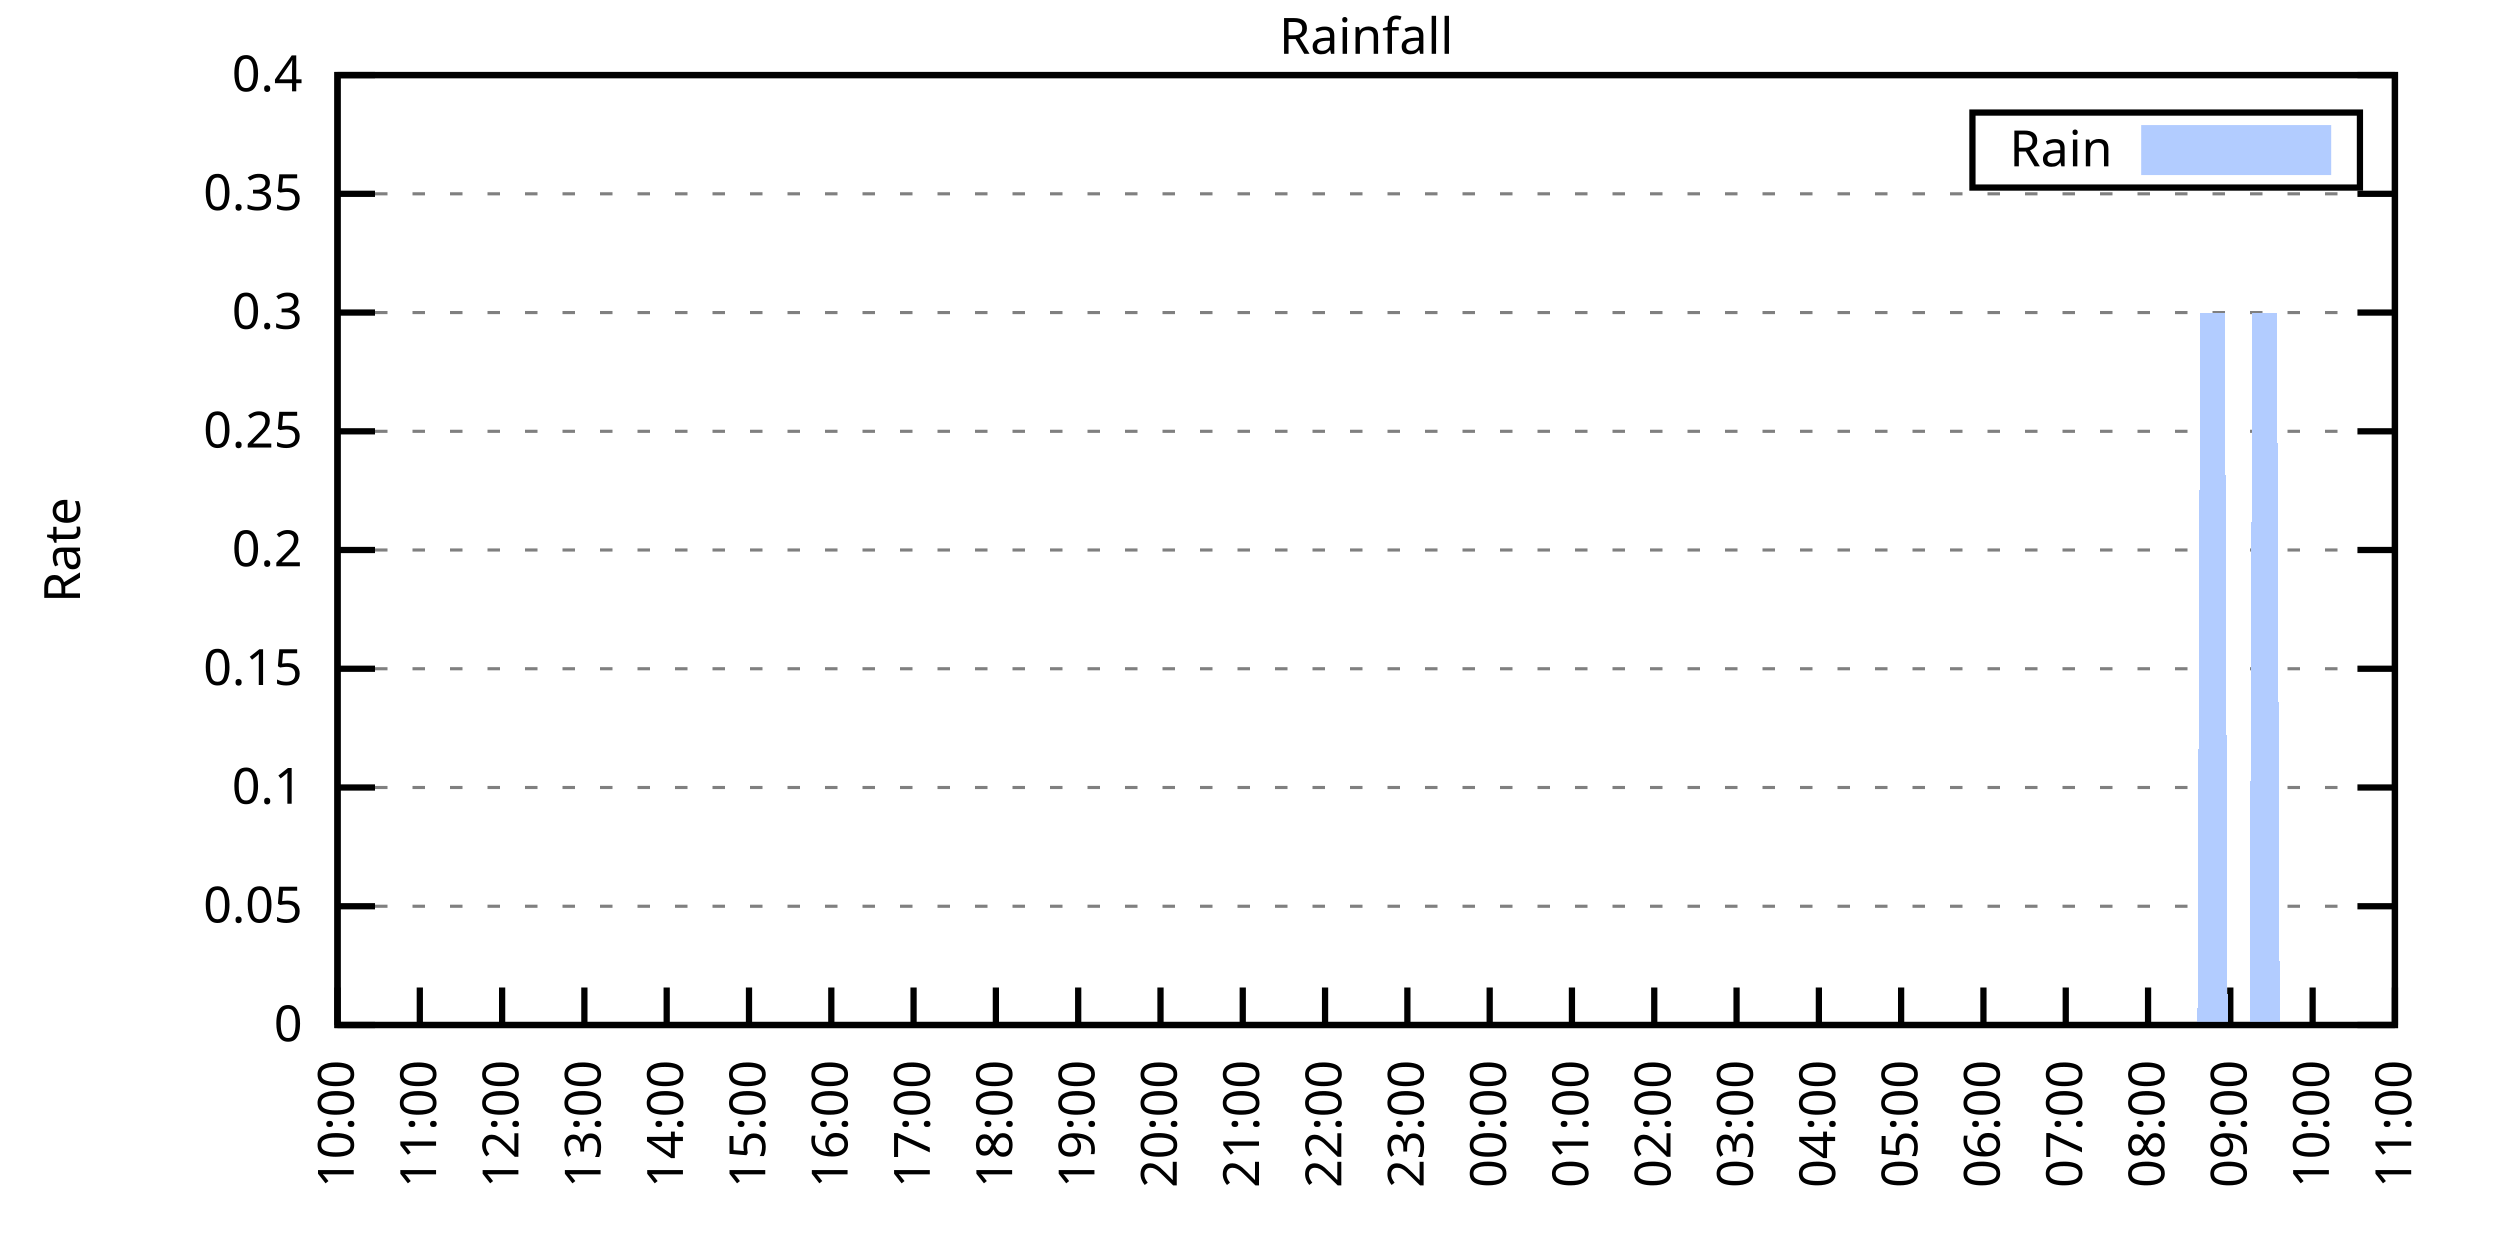
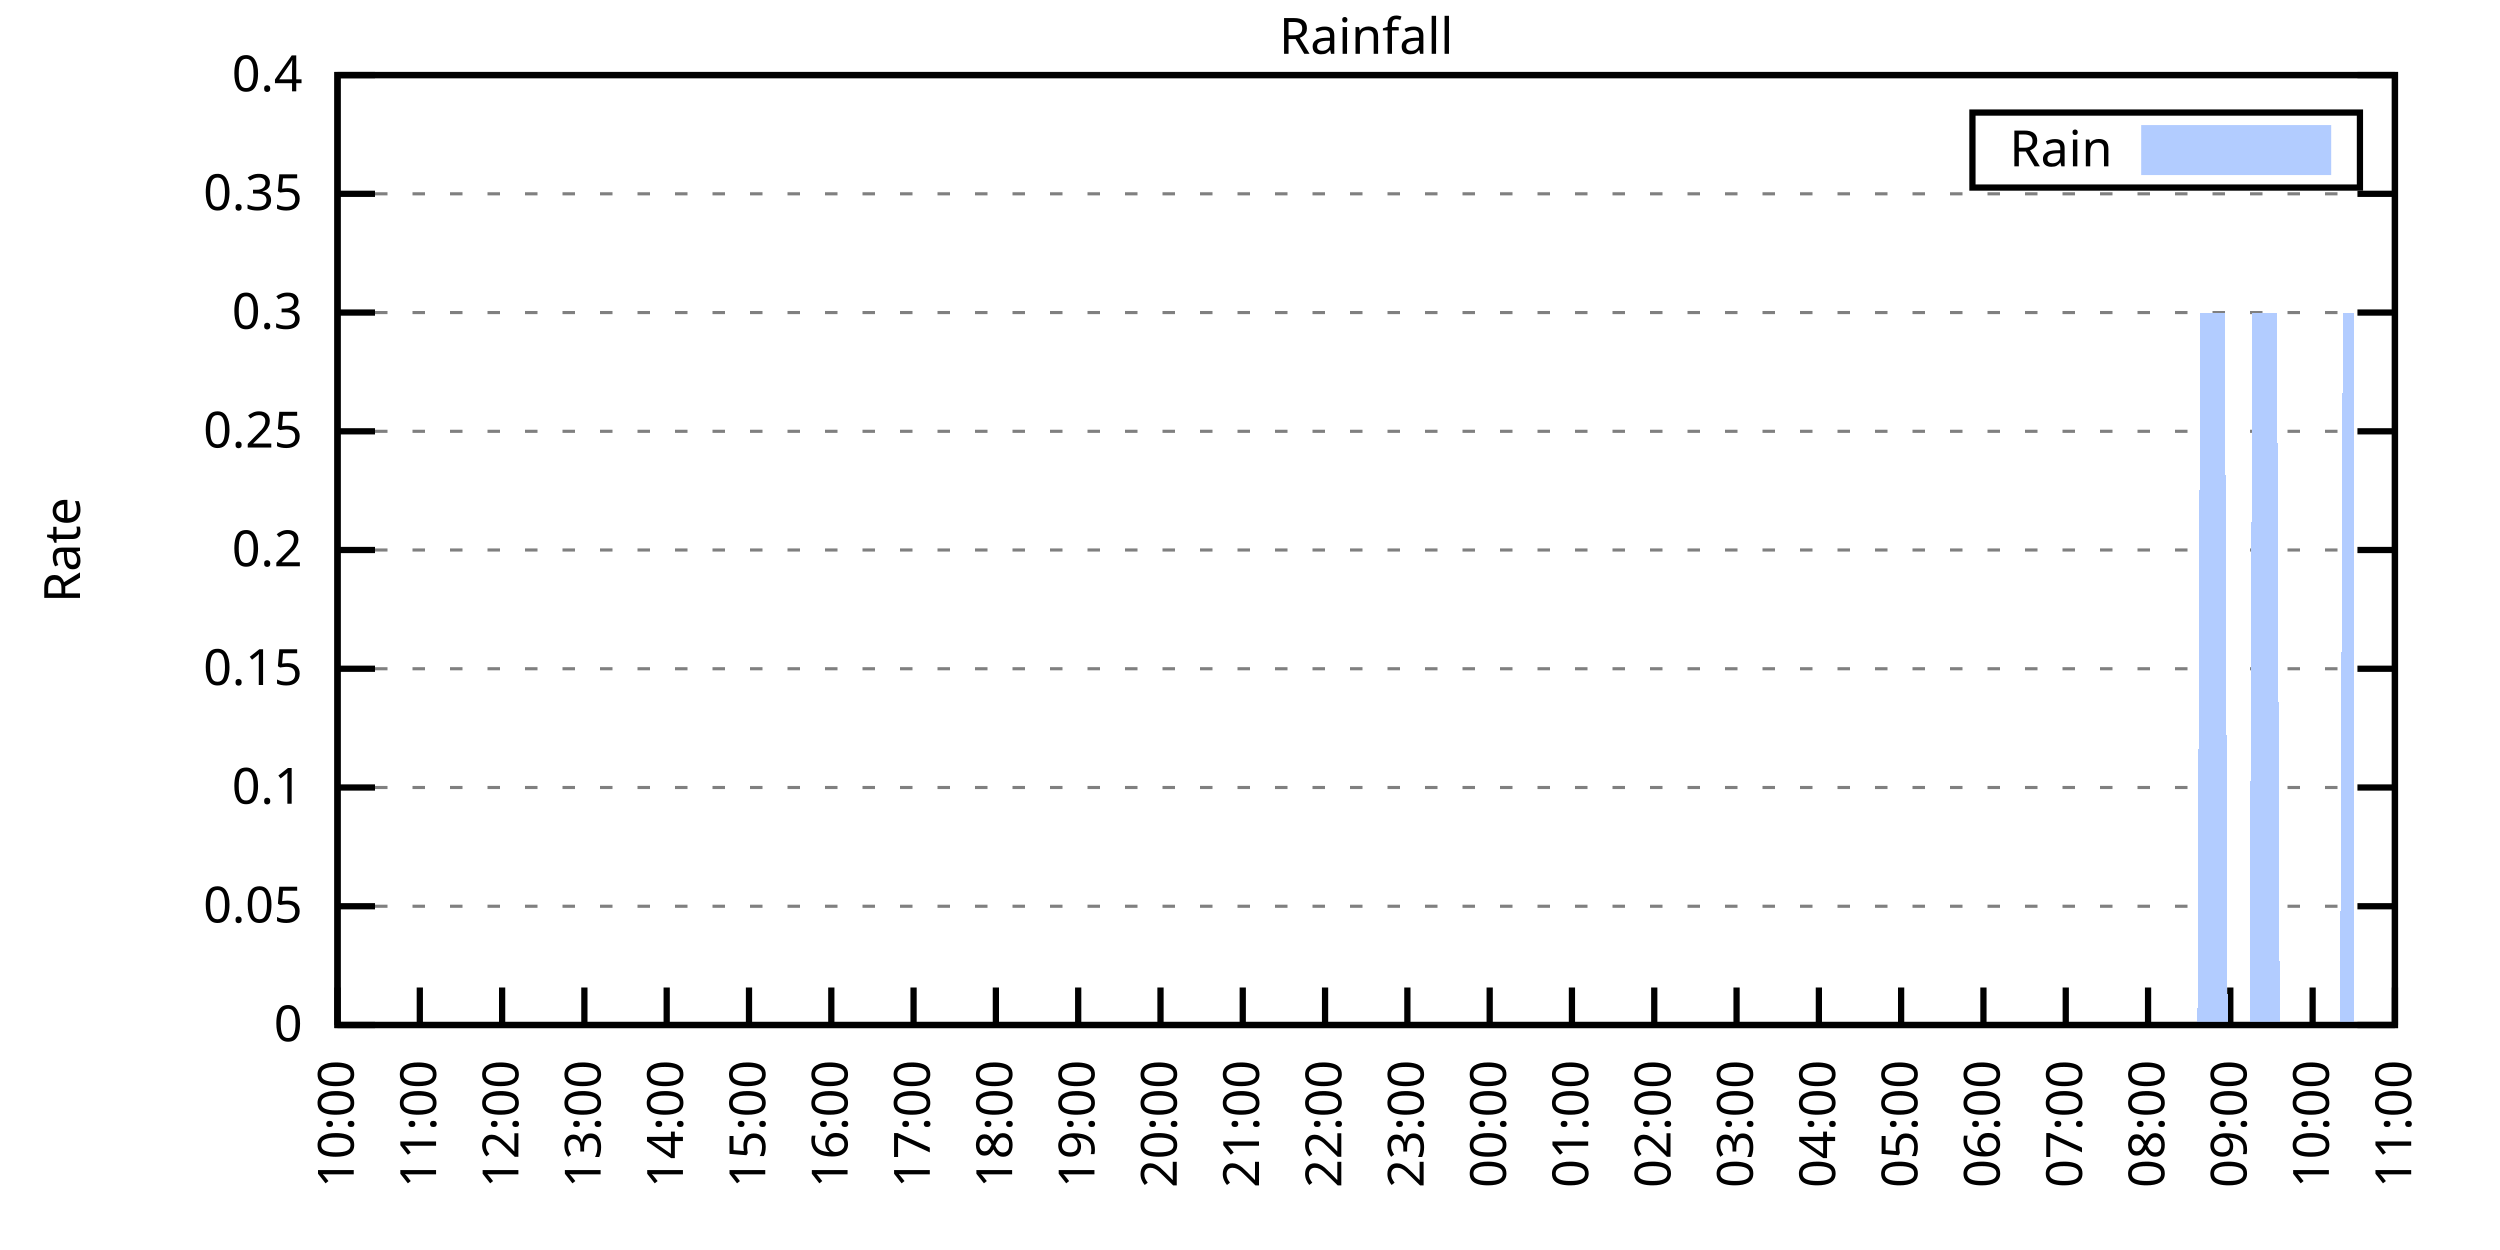
<svg xmlns="http://www.w3.org/2000/svg" xmlns:xlink="http://www.w3.org/1999/xlink" width="400" height="200" viewBox="0 0 400 200">
  <g id="gnuplot_canvas">
    <rect x="0" y="0" width="400" height="200" fill="none" />
    <defs>
      <circle id="gpDot" r="0.5" stroke-width="0.5" stroke="currentColor" />
      <path id="gpPt0" stroke-width="0.333" stroke="currentColor" d="M-1,0 h2 M0,-1 v2" />
      <path id="gpPt1" stroke-width="0.333" stroke="currentColor" d="M-1,-1 L1,1 M1,-1 L-1,1" />
      <path id="gpPt2" stroke-width="0.333" stroke="currentColor" d="M-1,0 L1,0 M0,-1 L0,1 M-1,-1 L1,1 M-1,1 L1,-1" />
      <rect id="gpPt3" stroke-width="0.333" stroke="currentColor" x="-1" y="-1" width="2" height="2" />
      <rect id="gpPt4" stroke-width="0.333" stroke="currentColor" fill="currentColor" x="-1" y="-1" width="2" height="2" />
      <circle id="gpPt5" stroke-width="0.333" stroke="currentColor" cx="0" cy="0" r="1" />
      <use xlink:href="#gpPt5" id="gpPt6" fill="currentColor" stroke="none" />
      <path id="gpPt7" stroke-width="0.333" stroke="currentColor" d="M0,-1.33 L-1.33,0.67 L1.33,0.67 z" />
      <use xlink:href="#gpPt7" id="gpPt8" fill="currentColor" stroke="none" />
      <use xlink:href="#gpPt7" id="gpPt9" stroke="currentColor" transform="rotate(180)" />
      <use xlink:href="#gpPt9" id="gpPt10" fill="currentColor" stroke="none" />
      <use xlink:href="#gpPt3" id="gpPt11" stroke="currentColor" transform="rotate(45)" />
      <use xlink:href="#gpPt11" id="gpPt12" fill="currentColor" stroke="none" />
      <path id="gpPt13" stroke-width="0.333" stroke="currentColor" d="M0,1.330 L1.265,0.411 L0.782,-1.067 L-0.782,-1.076 L-1.265,0.411 z" />
      <use xlink:href="#gpPt13" id="gpPt14" fill="currentColor" stroke="none" />
      <filter id="textbox" filterUnits="objectBoundingBox" x="0" y="0" height="1" width="1">
        <feFlood flood-color="white" flood-opacity="1" result="bgnd" />
        <feComposite in="SourceGraphic" in2="bgnd" operator="atop" />
      </filter>
      <filter id="greybox" filterUnits="objectBoundingBox" x="0" y="0" height="1" width="1">
        <feFlood flood-color="lightgrey" flood-opacity="1" result="grey" />
        <feComposite in="SourceGraphic" in2="grey" operator="atop" />
      </filter>
    </defs>
    <g fill="none" color="white" stroke="currentColor" stroke-width="1.00" stroke-linecap="butt" stroke-linejoin="miter">
</g>
    <g fill="none" color="black" stroke="currentColor" stroke-width="1.00" stroke-linecap="butt" stroke-linejoin="miter">
      <g stroke="none" shape-rendering="crispEdges">
        <polygon fill="rgb(255, 255, 255)" points="54.00,164.00 383.18,164.00 383.18,12.02 54.00,12.02 " />
      </g>
    </g>
    <g fill="none" color="black" stroke="currentColor" stroke-width="1.00" stroke-linecap="butt" stroke-linejoin="miter">
</g>
    <g fill="none" color="black" stroke="black" stroke-width="0.50" stroke-linecap="butt" stroke-linejoin="miter">
</g>
    <g fill="none" color="gray" stroke="currentColor" stroke-width="0.50" stroke-linecap="butt" stroke-linejoin="miter">
      <path stroke="gray" stroke-dasharray="2,4" class="gridline" d="M54.00,164.00 L383.19,164.00  " />
    </g>
    <g fill="none" color="gray" stroke="gray" stroke-width="1.00" stroke-linecap="butt" stroke-linejoin="miter">
</g>
    <g fill="none" color="black" stroke="currentColor" stroke-width="1.00" stroke-linecap="butt" stroke-linejoin="miter">
      <path stroke="black" d="M54.00,164.00 L60.00,164.00 M383.19,164.00 L377.19,164.00  " />
      <g transform="translate(48.40,166.60)" stroke="none" fill="black" font-family="Sans" font-size="8.00" text-anchor="end">
        <text>
          <tspan font-family="Sans"> 0</tspan>
        </text>
      </g>
    </g>
    <g fill="none" color="black" stroke="currentColor" stroke-width="1.00" stroke-linecap="butt" stroke-linejoin="miter">
</g>
    <g fill="none" color="black" stroke="black" stroke-width="0.50" stroke-linecap="butt" stroke-linejoin="miter">
</g>
    <g fill="none" color="gray" stroke="currentColor" stroke-width="0.50" stroke-linecap="butt" stroke-linejoin="miter">
      <path stroke="gray" stroke-dasharray="2,4" class="gridline" d="M54.00,145.00 L383.19,145.00  " />
    </g>
    <g fill="none" color="gray" stroke="gray" stroke-width="1.00" stroke-linecap="butt" stroke-linejoin="miter">
</g>
    <g fill="none" color="black" stroke="currentColor" stroke-width="1.00" stroke-linecap="butt" stroke-linejoin="miter">
      <path stroke="black" d="M54.00,145.00 L60.00,145.00 M383.19,145.00 L377.19,145.00  " />
      <g transform="translate(48.40,147.60)" stroke="none" fill="black" font-family="Sans" font-size="8.00" text-anchor="end">
        <text>
          <tspan font-family="Sans"> 0.05</tspan>
        </text>
      </g>
    </g>
    <g fill="none" color="black" stroke="currentColor" stroke-width="1.00" stroke-linecap="butt" stroke-linejoin="miter">
</g>
    <g fill="none" color="black" stroke="black" stroke-width="0.50" stroke-linecap="butt" stroke-linejoin="miter">
</g>
    <g fill="none" color="gray" stroke="currentColor" stroke-width="0.50" stroke-linecap="butt" stroke-linejoin="miter">
      <path stroke="gray" stroke-dasharray="2,4" class="gridline" d="M54.00,126.00 L383.19,126.00  " />
    </g>
    <g fill="none" color="gray" stroke="gray" stroke-width="1.00" stroke-linecap="butt" stroke-linejoin="miter">
</g>
    <g fill="none" color="black" stroke="currentColor" stroke-width="1.00" stroke-linecap="butt" stroke-linejoin="miter">
      <path stroke="black" d="M54.00,126.00 L60.00,126.00 M383.19,126.00 L377.19,126.00  " />
      <g transform="translate(48.40,128.60)" stroke="none" fill="black" font-family="Sans" font-size="8.00" text-anchor="end">
        <text>
          <tspan font-family="Sans"> 0.1</tspan>
        </text>
      </g>
    </g>
    <g fill="none" color="black" stroke="currentColor" stroke-width="1.00" stroke-linecap="butt" stroke-linejoin="miter">
</g>
    <g fill="none" color="black" stroke="black" stroke-width="0.50" stroke-linecap="butt" stroke-linejoin="miter">
</g>
    <g fill="none" color="gray" stroke="currentColor" stroke-width="0.50" stroke-linecap="butt" stroke-linejoin="miter">
      <path stroke="gray" stroke-dasharray="2,4" class="gridline" d="M54.00,107.00 L383.19,107.00  " />
    </g>
    <g fill="none" color="gray" stroke="gray" stroke-width="1.00" stroke-linecap="butt" stroke-linejoin="miter">
</g>
    <g fill="none" color="black" stroke="currentColor" stroke-width="1.00" stroke-linecap="butt" stroke-linejoin="miter">
      <path stroke="black" d="M54.00,107.00 L60.00,107.00 M383.19,107.00 L377.19,107.00  " />
      <g transform="translate(48.40,109.60)" stroke="none" fill="black" font-family="Sans" font-size="8.00" text-anchor="end">
        <text>
          <tspan font-family="Sans"> 0.15</tspan>
        </text>
      </g>
    </g>
    <g fill="none" color="black" stroke="currentColor" stroke-width="1.00" stroke-linecap="butt" stroke-linejoin="miter">
</g>
    <g fill="none" color="black" stroke="black" stroke-width="0.50" stroke-linecap="butt" stroke-linejoin="miter">
</g>
    <g fill="none" color="gray" stroke="currentColor" stroke-width="0.50" stroke-linecap="butt" stroke-linejoin="miter">
      <path stroke="gray" stroke-dasharray="2,4" class="gridline" d="M54.00,88.00 L383.19,88.00  " />
    </g>
    <g fill="none" color="gray" stroke="gray" stroke-width="1.00" stroke-linecap="butt" stroke-linejoin="miter">
</g>
    <g fill="none" color="black" stroke="currentColor" stroke-width="1.00" stroke-linecap="butt" stroke-linejoin="miter">
      <path stroke="black" d="M54.00,88.00 L60.00,88.00 M383.19,88.00 L377.19,88.00  " />
      <g transform="translate(48.40,90.60)" stroke="none" fill="black" font-family="Sans" font-size="8.00" text-anchor="end">
        <text>
          <tspan font-family="Sans"> 0.2</tspan>
        </text>
      </g>
    </g>
    <g fill="none" color="black" stroke="currentColor" stroke-width="1.00" stroke-linecap="butt" stroke-linejoin="miter">
</g>
    <g fill="none" color="black" stroke="black" stroke-width="0.50" stroke-linecap="butt" stroke-linejoin="miter">
</g>
    <g fill="none" color="gray" stroke="currentColor" stroke-width="0.50" stroke-linecap="butt" stroke-linejoin="miter">
      <path stroke="gray" stroke-dasharray="2,4" class="gridline" d="M54.00,69.01 L383.19,69.01  " />
    </g>
    <g fill="none" color="gray" stroke="gray" stroke-width="1.00" stroke-linecap="butt" stroke-linejoin="miter">
</g>
    <g fill="none" color="black" stroke="currentColor" stroke-width="1.00" stroke-linecap="butt" stroke-linejoin="miter">
      <path stroke="black" d="M54.00,69.01 L60.00,69.01 M383.19,69.01 L377.19,69.01  " />
      <g transform="translate(48.40,71.61)" stroke="none" fill="black" font-family="Sans" font-size="8.00" text-anchor="end">
        <text>
          <tspan font-family="Sans"> 0.25</tspan>
        </text>
      </g>
    </g>
    <g fill="none" color="black" stroke="currentColor" stroke-width="1.00" stroke-linecap="butt" stroke-linejoin="miter">
</g>
    <g fill="none" color="black" stroke="black" stroke-width="0.50" stroke-linecap="butt" stroke-linejoin="miter">
</g>
    <g fill="none" color="gray" stroke="currentColor" stroke-width="0.50" stroke-linecap="butt" stroke-linejoin="miter">
      <path stroke="gray" stroke-dasharray="2,4" class="gridline" d="M54.00,50.01 L383.19,50.01  " />
    </g>
    <g fill="none" color="gray" stroke="gray" stroke-width="1.00" stroke-linecap="butt" stroke-linejoin="miter">
</g>
    <g fill="none" color="black" stroke="currentColor" stroke-width="1.00" stroke-linecap="butt" stroke-linejoin="miter">
      <path stroke="black" d="M54.00,50.01 L60.00,50.01 M383.19,50.01 L377.19,50.01  " />
      <g transform="translate(48.40,52.61)" stroke="none" fill="black" font-family="Sans" font-size="8.00" text-anchor="end">
        <text>
          <tspan font-family="Sans"> 0.3</tspan>
        </text>
      </g>
    </g>
    <g fill="none" color="black" stroke="currentColor" stroke-width="1.00" stroke-linecap="butt" stroke-linejoin="miter">
</g>
    <g fill="none" color="black" stroke="black" stroke-width="0.50" stroke-linecap="butt" stroke-linejoin="miter">
</g>
    <g fill="none" color="gray" stroke="currentColor" stroke-width="0.50" stroke-linecap="butt" stroke-linejoin="miter">
      <path stroke="gray" stroke-dasharray="2,4" class="gridline" d="M54.00,31.01 L383.19,31.01  " />
    </g>
    <g fill="none" color="gray" stroke="gray" stroke-width="1.00" stroke-linecap="butt" stroke-linejoin="miter">
</g>
    <g fill="none" color="black" stroke="currentColor" stroke-width="1.00" stroke-linecap="butt" stroke-linejoin="miter">
      <path stroke="black" d="M54.00,31.01 L60.00,31.01 M383.19,31.01 L377.19,31.01  " />
      <g transform="translate(48.40,33.61)" stroke="none" fill="black" font-family="Sans" font-size="8.00" text-anchor="end">
        <text>
          <tspan font-family="Sans"> 0.35</tspan>
        </text>
      </g>
    </g>
    <g fill="none" color="black" stroke="currentColor" stroke-width="1.00" stroke-linecap="butt" stroke-linejoin="miter">
</g>
    <g fill="none" color="black" stroke="black" stroke-width="0.50" stroke-linecap="butt" stroke-linejoin="miter">
</g>
    <g fill="none" color="gray" stroke="currentColor" stroke-width="0.50" stroke-linecap="butt" stroke-linejoin="miter">
      <path stroke="gray" stroke-dasharray="2,4" class="gridline" d="M54.00,12.01 L383.19,12.01  " />
    </g>
    <g fill="none" color="gray" stroke="gray" stroke-width="1.00" stroke-linecap="butt" stroke-linejoin="miter">
</g>
    <g fill="none" color="black" stroke="currentColor" stroke-width="1.00" stroke-linecap="butt" stroke-linejoin="miter">
      <path stroke="black" d="M54.00,12.01 L60.00,12.01 M383.19,12.01 L377.19,12.01  " />
      <g transform="translate(48.40,14.61)" stroke="none" fill="black" font-family="Sans" font-size="8.00" text-anchor="end">
        <text>
          <tspan font-family="Sans"> 0.4</tspan>
        </text>
      </g>
    </g>
    <g fill="none" color="black" stroke="currentColor" stroke-width="1.00" stroke-linecap="butt" stroke-linejoin="miter">
      <path stroke="black" d="M54.00,164.00 L54.00,158.00  " />
      <g transform="translate(56.60,169.60) rotate(270.00)" stroke="none" fill="black" font-family="Sans" font-size="8.00" text-anchor="end">
        <text>
          <tspan font-family="Sans">10:00</tspan>
        </text>
      </g>
    </g>
    <g fill="none" color="black" stroke="currentColor" stroke-width="1.00" stroke-linecap="butt" stroke-linejoin="miter">
      <path stroke="black" d="M67.17,164.00 L67.17,158.00  " />
      <g transform="translate(69.77,169.60) rotate(270.00)" stroke="none" fill="black" font-family="Sans" font-size="8.00" text-anchor="end">
        <text>
          <tspan font-family="Sans">11:00</tspan>
        </text>
      </g>
    </g>
    <g fill="none" color="black" stroke="currentColor" stroke-width="1.00" stroke-linecap="butt" stroke-linejoin="miter">
      <path stroke="black" d="M80.34,164.00 L80.34,158.00  " />
      <g transform="translate(82.94,169.60) rotate(270.00)" stroke="none" fill="black" font-family="Sans" font-size="8.00" text-anchor="end">
        <text>
          <tspan font-family="Sans">12:00</tspan>
        </text>
      </g>
    </g>
    <g fill="none" color="black" stroke="currentColor" stroke-width="1.00" stroke-linecap="butt" stroke-linejoin="miter">
      <path stroke="black" d="M93.50,164.00 L93.50,158.00  " />
      <g transform="translate(96.10,169.60) rotate(270.00)" stroke="none" fill="black" font-family="Sans" font-size="8.00" text-anchor="end">
        <text>
          <tspan font-family="Sans">13:00</tspan>
        </text>
      </g>
    </g>
    <g fill="none" color="black" stroke="currentColor" stroke-width="1.00" stroke-linecap="butt" stroke-linejoin="miter">
      <path stroke="black" d="M106.67,164.00 L106.67,158.00  " />
      <g transform="translate(109.27,169.60) rotate(270.00)" stroke="none" fill="black" font-family="Sans" font-size="8.00" text-anchor="end">
        <text>
          <tspan font-family="Sans">14:00</tspan>
        </text>
      </g>
    </g>
    <g fill="none" color="black" stroke="currentColor" stroke-width="1.00" stroke-linecap="butt" stroke-linejoin="miter">
      <path stroke="black" d="M119.84,164.00 L119.84,158.00  " />
      <g transform="translate(122.44,169.60) rotate(270.00)" stroke="none" fill="black" font-family="Sans" font-size="8.00" text-anchor="end">
        <text>
          <tspan font-family="Sans">15:00</tspan>
        </text>
      </g>
    </g>
    <g fill="none" color="black" stroke="currentColor" stroke-width="1.00" stroke-linecap="butt" stroke-linejoin="miter">
      <path stroke="black" d="M133.01,164.00 L133.01,158.00  " />
      <g transform="translate(135.61,169.60) rotate(270.00)" stroke="none" fill="black" font-family="Sans" font-size="8.00" text-anchor="end">
        <text>
          <tspan font-family="Sans">16:00</tspan>
        </text>
      </g>
    </g>
    <g fill="none" color="black" stroke="currentColor" stroke-width="1.00" stroke-linecap="butt" stroke-linejoin="miter">
      <path stroke="black" d="M146.17,164.00 L146.17,158.00  " />
      <g transform="translate(148.77,169.60) rotate(270.00)" stroke="none" fill="black" font-family="Sans" font-size="8.00" text-anchor="end">
        <text>
          <tspan font-family="Sans">17:00</tspan>
        </text>
      </g>
    </g>
    <g fill="none" color="black" stroke="currentColor" stroke-width="1.00" stroke-linecap="butt" stroke-linejoin="miter">
      <path stroke="black" d="M159.34,164.00 L159.34,158.00  " />
      <g transform="translate(161.94,169.60) rotate(270.00)" stroke="none" fill="black" font-family="Sans" font-size="8.00" text-anchor="end">
        <text>
          <tspan font-family="Sans">18:00</tspan>
        </text>
      </g>
    </g>
    <g fill="none" color="black" stroke="currentColor" stroke-width="1.00" stroke-linecap="butt" stroke-linejoin="miter">
      <path stroke="black" d="M172.51,164.00 L172.51,158.00  " />
      <g transform="translate(175.11,169.60) rotate(270.00)" stroke="none" fill="black" font-family="Sans" font-size="8.00" text-anchor="end">
        <text>
          <tspan font-family="Sans">19:00</tspan>
        </text>
      </g>
    </g>
    <g fill="none" color="black" stroke="currentColor" stroke-width="1.00" stroke-linecap="butt" stroke-linejoin="miter">
      <path stroke="black" d="M185.68,164.00 L185.68,158.00  " />
      <g transform="translate(188.28,169.60) rotate(270.00)" stroke="none" fill="black" font-family="Sans" font-size="8.00" text-anchor="end">
        <text>
          <tspan font-family="Sans">20:00</tspan>
        </text>
      </g>
    </g>
    <g fill="none" color="black" stroke="currentColor" stroke-width="1.00" stroke-linecap="butt" stroke-linejoin="miter">
      <path stroke="black" d="M198.84,164.00 L198.84,158.00  " />
      <g transform="translate(201.44,169.60) rotate(270.00)" stroke="none" fill="black" font-family="Sans" font-size="8.00" text-anchor="end">
        <text>
          <tspan font-family="Sans">21:00</tspan>
        </text>
      </g>
    </g>
    <g fill="none" color="black" stroke="currentColor" stroke-width="1.00" stroke-linecap="butt" stroke-linejoin="miter">
      <path stroke="black" d="M212.01,164.00 L212.01,158.00  " />
      <g transform="translate(214.61,169.60) rotate(270.00)" stroke="none" fill="black" font-family="Sans" font-size="8.00" text-anchor="end">
        <text>
          <tspan font-family="Sans">22:00</tspan>
        </text>
      </g>
    </g>
    <g fill="none" color="black" stroke="currentColor" stroke-width="1.00" stroke-linecap="butt" stroke-linejoin="miter">
      <path stroke="black" d="M225.18,164.00 L225.18,158.00  " />
      <g transform="translate(227.78,169.60) rotate(270.00)" stroke="none" fill="black" font-family="Sans" font-size="8.00" text-anchor="end">
        <text>
          <tspan font-family="Sans">23:00</tspan>
        </text>
      </g>
    </g>
    <g fill="none" color="black" stroke="currentColor" stroke-width="1.00" stroke-linecap="butt" stroke-linejoin="miter">
      <path stroke="black" d="M238.35,164.00 L238.35,158.00  " />
      <g transform="translate(240.95,169.60) rotate(270.00)" stroke="none" fill="black" font-family="Sans" font-size="8.00" text-anchor="end">
        <text>
          <tspan font-family="Sans">00:00</tspan>
        </text>
      </g>
    </g>
    <g fill="none" color="black" stroke="currentColor" stroke-width="1.00" stroke-linecap="butt" stroke-linejoin="miter">
      <path stroke="black" d="M251.51,164.00 L251.51,158.00  " />
      <g transform="translate(254.11,169.60) rotate(270.00)" stroke="none" fill="black" font-family="Sans" font-size="8.00" text-anchor="end">
        <text>
          <tspan font-family="Sans">01:00</tspan>
        </text>
      </g>
    </g>
    <g fill="none" color="black" stroke="currentColor" stroke-width="1.00" stroke-linecap="butt" stroke-linejoin="miter">
      <path stroke="black" d="M264.68,164.00 L264.68,158.00  " />
      <g transform="translate(267.28,169.60) rotate(270.00)" stroke="none" fill="black" font-family="Sans" font-size="8.00" text-anchor="end">
        <text>
          <tspan font-family="Sans">02:00</tspan>
        </text>
      </g>
    </g>
    <g fill="none" color="black" stroke="currentColor" stroke-width="1.00" stroke-linecap="butt" stroke-linejoin="miter">
      <path stroke="black" d="M277.85,164.00 L277.85,158.00  " />
      <g transform="translate(280.45,169.60) rotate(270.00)" stroke="none" fill="black" font-family="Sans" font-size="8.00" text-anchor="end">
        <text>
          <tspan font-family="Sans">03:00</tspan>
        </text>
      </g>
    </g>
    <g fill="none" color="black" stroke="currentColor" stroke-width="1.00" stroke-linecap="butt" stroke-linejoin="miter">
      <path stroke="black" d="M291.02,164.00 L291.02,158.00  " />
      <g transform="translate(293.62,169.60) rotate(270.00)" stroke="none" fill="black" font-family="Sans" font-size="8.00" text-anchor="end">
        <text>
          <tspan font-family="Sans">04:00</tspan>
        </text>
      </g>
    </g>
    <g fill="none" color="black" stroke="currentColor" stroke-width="1.00" stroke-linecap="butt" stroke-linejoin="miter">
      <path stroke="black" d="M304.18,164.00 L304.18,158.00  " />
      <g transform="translate(306.78,169.60) rotate(270.00)" stroke="none" fill="black" font-family="Sans" font-size="8.00" text-anchor="end">
        <text>
          <tspan font-family="Sans">05:00</tspan>
        </text>
      </g>
    </g>
    <g fill="none" color="black" stroke="currentColor" stroke-width="1.00" stroke-linecap="butt" stroke-linejoin="miter">
      <path stroke="black" d="M317.35,164.00 L317.35,158.00  " />
      <g transform="translate(319.95,169.60) rotate(270.00)" stroke="none" fill="black" font-family="Sans" font-size="8.00" text-anchor="end">
        <text>
          <tspan font-family="Sans">06:00</tspan>
        </text>
      </g>
    </g>
    <g fill="none" color="black" stroke="currentColor" stroke-width="1.00" stroke-linecap="butt" stroke-linejoin="miter">
      <path stroke="black" d="M330.52,164.00 L330.52,158.00  " />
      <g transform="translate(333.12,169.60) rotate(270.00)" stroke="none" fill="black" font-family="Sans" font-size="8.00" text-anchor="end">
        <text>
          <tspan font-family="Sans">07:00</tspan>
        </text>
      </g>
    </g>
    <g fill="none" color="black" stroke="currentColor" stroke-width="1.00" stroke-linecap="butt" stroke-linejoin="miter">
      <path stroke="black" d="M343.69,164.00 L343.69,158.00  " />
      <g transform="translate(346.29,169.60) rotate(270.00)" stroke="none" fill="black" font-family="Sans" font-size="8.00" text-anchor="end">
        <text>
          <tspan font-family="Sans">08:00</tspan>
        </text>
      </g>
    </g>
    <g fill="none" color="black" stroke="currentColor" stroke-width="1.00" stroke-linecap="butt" stroke-linejoin="miter">
      <path stroke="black" d="M356.85,164.00 L356.85,158.00  " />
      <g transform="translate(359.45,169.60) rotate(270.00)" stroke="none" fill="black" font-family="Sans" font-size="8.00" text-anchor="end">
        <text>
          <tspan font-family="Sans">09:00</tspan>
        </text>
      </g>
    </g>
    <g fill="none" color="black" stroke="currentColor" stroke-width="1.00" stroke-linecap="butt" stroke-linejoin="miter">
      <path stroke="black" d="M370.02,164.00 L370.02,158.00  " />
      <g transform="translate(372.62,169.60) rotate(270.00)" stroke="none" fill="black" font-family="Sans" font-size="8.00" text-anchor="end">
        <text>
          <tspan font-family="Sans">10:00</tspan>
        </text>
      </g>
    </g>
    <g fill="none" color="black" stroke="currentColor" stroke-width="1.00" stroke-linecap="butt" stroke-linejoin="miter">
      <path stroke="black" d="M383.19,164.00 L383.19,158.00  " />
      <g transform="translate(385.79,169.60) rotate(270.00)" stroke="none" fill="black" font-family="Sans" font-size="8.00" text-anchor="end">
        <text>
          <tspan font-family="Sans">11:00</tspan>
        </text>
      </g>
    </g>
    <g fill="none" color="black" stroke="currentColor" stroke-width="1.00" stroke-linecap="butt" stroke-linejoin="miter">
</g>
    <g fill="none" color="black" stroke="currentColor" stroke-width="1.00" stroke-linecap="butt" stroke-linejoin="miter">
      <path stroke="black" d="M54.00,12.01 L54.00,164.00 L383.19,164.00 L383.19,12.01 L54.00,12.01 Z  " />
    </g>
    <g fill="none" color="black" stroke="currentColor" stroke-width="1.00" stroke-linecap="butt" stroke-linejoin="miter">
</g>
    <g fill="none" color="black" stroke="currentColor" stroke-width="1.00" stroke-linecap="butt" stroke-linejoin="miter">
      <path stroke="black" d="M315.59,30.01 L315.59,18.01 L377.59,18.01 L377.59,30.01 L315.59,30.01 Z  " />
    </g>
    <g id="Rainfall_plot_1">
      <g fill="none" color="white" stroke="black" stroke-width="2.00" stroke-linecap="butt" stroke-linejoin="miter">
</g>
      <g fill="none" color="black" stroke="currentColor" stroke-width="2.00" stroke-linecap="butt" stroke-linejoin="miter">
        <g transform="translate(337.99,26.61)" stroke="none" fill="black" font-family="Sans" font-size="8.00" text-anchor="end">
          <text>
            <tspan font-family="Sans">Rain</tspan>
          </text>
        </g>
      </g>
      <g fill="none" color="black" stroke="currentColor" stroke-width="2.00" stroke-linecap="butt" stroke-linejoin="miter">
        <g stroke="none" shape-rendering="crispEdges">
          <polygon fill="rgb(178, 204, 255)" points="343.59,27.01 371.99,27.01 371.99,21.01 343.59,21.01 " />
        </g>
        <path stroke="rgb(178, 204, 255)" d="M343.59,27.01 L371.99,27.01 L371.99,21.01 L343.59,21.01 L343.59,27.01 Z  " />
      </g>
      <g fill="none" color="black" stroke="currentColor" stroke-width="2.00" stroke-linecap="butt" stroke-linejoin="miter">
        <g stroke="none" shape-rendering="crispEdges">
-           <polygon fill="rgb(178, 204, 255)" points="57.51,164.00 57.95,164.00 58.39,164.00 58.83,164.00 59.27,164.00 59.71,164.00 60.14,164.00 60.58,164.00 61.02,164.00 61.46,164.00 61.90,164.00 62.34,164.00 62.78,164.00 63.22,164.00 63.66,164.00 64.10,164.00 64.53,164.00 64.97,164.00 65.41,164.00 65.85,164.00 66.29,164.00 66.73,164.00 67.17,164.00 67.61,164.00 68.05,164.00 68.48,164.00 68.92,164.00 69.36,164.00 69.80,164.00 70.24,164.00 70.68,164.00 71.12,164.00 71.56,164.00 72.00,164.00 72.43,164.00 72.87,164.00 73.31,164.00 73.75,164.00 74.19,164.00 74.63,164.00 75.07,164.00 75.51,164.00 75.95,164.00 76.38,164.00 76.82,164.00 77.26,164.00 77.70,164.00 78.14,164.00 78.58,164.00 79.02,164.00 79.46,164.00 79.90,164.00 80.34,164.00 80.77,164.00 81.21,164.00 81.65,164.00 82.09,164.00 82.53,164.00 82.97,164.00 83.41,164.00 83.85,164.00 84.29,164.00 84.72,164.00 85.16,164.00 85.60,164.00 86.04,164.00 86.48,164.00 86.92,164.00 87.36,164.00 87.80,164.00 88.24,164.00 88.67,164.00 89.11,164.00 89.55,164.00 89.99,164.00 90.43,164.00 90.87,164.00 91.31,164.00 91.75,164.00 92.19,164.00 92.62,164.00 93.06,164.00 93.50,164.00 93.94,164.00 94.38,164.00 94.82,164.00 95.26,164.00 95.70,164.00 96.14,164.00 96.58,164.00 97.01,164.00 97.45,164.00 97.89,164.00 98.33,164.00 98.77,164.00 99.21,164.00 99.65,164.00 100.09,164.00 100.53,164.00 100.96,164.00 101.40,164.00 101.84,164.00 102.28,164.00 102.72,164.00 103.16,164.00 103.60,164.00 104.04,164.00 104.48,164.00 104.91,164.00 105.35,164.00 105.79,164.00 106.23,164.00 106.67,164.00 107.11,164.00 107.55,164.00 107.99,164.00 108.43,164.00 108.87,164.00 109.30,164.00 109.74,164.00 110.18,164.00 110.62,164.00 111.06,164.00 111.50,164.00 111.94,164.00 112.38,164.00 112.82,164.00 113.25,164.00 113.69,164.00 114.13,164.00 114.57,164.00 115.01,164.00 115.45,164.00 115.89,164.00 116.33,164.00 116.77,164.00 117.20,164.00 117.64,164.00 118.08,164.00 118.52,164.00 118.96,164.00 119.40,164.00 119.84,164.00 120.28,164.00 120.72,164.00 121.15,164.00 121.59,164.00 122.03,164.00 122.47,164.00 122.91,164.00 123.35,164.00 123.79,164.00 124.23,164.00 124.67,164.00 125.11,164.00 125.54,164.00 125.98,164.00 126.42,164.00 126.86,164.00 127.30,164.00 127.74,164.00 128.18,164.00 128.62,164.00 129.06,164.00 129.49,164.00 129.93,164.00 130.37,164.00 130.81,164.00 131.25,164.00 131.69,164.00 132.13,164.00 132.57,164.00 133.01,164.00 133.44,164.00 133.88,164.00 134.32,164.00 134.76,164.00 135.20,164.00 135.64,164.00 136.08,164.00 136.52,164.00 136.96,164.00 137.39,164.00 137.83,164.00 138.27,164.00 138.71,164.00 139.15,164.00 139.59,164.00 140.03,164.00 140.47,164.00 140.91,164.00 141.35,164.00 141.78,164.00 142.22,164.00 142.66,164.00 143.10,164.00 143.54,164.00 143.98,164.00 144.42,164.00 144.86,164.00 145.30,164.00 145.73,164.00 146.17,164.00 146.61,164.00 147.05,164.00 147.49,164.00 147.93,164.00 148.37,164.00 148.81,164.00 149.25,164.00 149.68,164.00 150.12,164.00 150.56,164.00 151.00,164.00 151.44,164.00 151.88,164.00 152.32,164.00 152.76,164.00 153.20,164.00 153.63,164.00 154.07,164.00 154.51,164.00 154.95,164.00 155.39,164.00 155.83,164.00 156.27,164.00 156.71,164.00 157.15,164.00 157.59,164.00 158.02,164.00 158.46,164.00 158.90,164.00 159.34,164.00 159.78,164.00 160.22,164.00 160.66,164.00 161.10,164.00 161.54,164.00 161.97,164.00 162.41,164.00 162.85,164.00 163.29,164.00 163.73,164.00 164.17,164.00 164.61,164.00 165.05,164.00 165.49,164.00 165.92,164.00 166.36,164.00 166.80,164.00 167.24,164.00 167.68,164.00 168.12,164.00 168.56,164.00 169.00,164.00 169.44,164.00 169.87,164.00 170.31,164.00 170.75,164.00 171.19,164.00 171.63,164.00 172.07,164.00 172.51,164.00 172.95,164.00 173.39,164.00 173.83,164.00 174.26,164.00 174.70,164.00 175.14,164.00 175.58,164.00 176.02,164.00 176.46,164.00 176.90,164.00 177.34,164.00 177.78,164.00 178.21,164.00 178.65,164.00 179.09,164.00 179.53,164.00 179.97,164.00 180.41,164.00 180.85,164.00 181.29,164.00 181.73,164.00 182.16,164.00 182.60,164.00 183.04,164.00 183.48,164.00 183.92,164.00 184.36,164.00 184.80,164.00 185.24,164.00 185.68,164.00 186.11,164.00 186.55,164.00 186.99,164.00 187.43,164.00 187.87,164.00 188.31,164.00 188.75,164.00 189.19,164.00 189.63,164.00 190.07,164.00 190.50,164.00 190.94,164.00 191.38,164.00 191.82,164.00 192.26,164.00 192.70,164.00 193.14,164.00 193.58,164.00 194.02,164.00 194.45,164.00 194.89,164.00 195.33,164.00 195.77,164.00 196.21,164.00 196.65,164.00 197.09,164.00 197.53,164.00 197.97,164.00 198.40,164.00 198.84,164.00 199.28,164.00 199.72,164.00 200.16,164.00 200.60,164.00 201.04,164.00 201.48,164.00 201.92,164.00 202.35,164.00 202.79,164.00 203.23,164.00 203.67,164.00 204.11,164.00 204.55,164.00 204.99,164.00 205.43,164.00 205.87,164.00 206.31,164.00 206.74,164.00 207.18,164.00 207.62,164.00 208.06,164.00 208.50,164.00 208.94,164.00 209.38,164.00 209.82,164.00 210.26,164.00 210.69,164.00 211.13,164.00 211.57,164.00 212.01,164.00 212.45,164.00 212.89,164.00 213.33,164.00 213.77,164.00 214.21,164.00 214.64,164.00 215.08,164.00 215.52,164.00 215.96,164.00 216.40,164.00 216.84,164.00 217.28,164.00 217.72,164.00 218.16,164.00 218.60,164.00 219.03,164.00 219.47,164.00 219.91,164.00 220.35,164.00 220.79,164.00 221.23,164.00 221.67,164.00 222.11,164.00 222.55,164.00 222.98,164.00 223.42,164.00 223.86,164.00 224.30,164.00 224.74,164.00 225.18,164.00 225.62,164.00 226.06,164.00 226.50,164.00 226.93,164.00 227.37,164.00 227.81,164.00 228.25,164.00 228.69,164.00 229.13,164.00 229.57,164.00 230.01,164.00 230.45,164.00 230.88,164.00 231.32,164.00 231.76,164.00 232.20,164.00 232.64,164.00 233.08,164.00 233.52,164.00 233.96,164.00 234.40,164.00 234.84,164.00 235.27,164.00 235.71,164.00 236.15,164.00 236.59,164.00 237.03,164.00 237.47,164.00 237.91,164.00 238.35,164.00 238.79,164.00 239.22,164.00 239.66,164.00 240.10,164.00 240.54,164.00 240.98,164.00 241.42,164.00 241.86,164.00 242.30,164.00 242.74,164.00 243.17,164.00 243.61,164.00 244.05,164.00 244.49,164.00 244.93,164.00 245.37,164.00 245.81,164.00 246.25,164.00 246.69,164.00 247.12,164.00 247.56,164.00 248.00,164.00 248.44,164.00 248.88,164.00 249.32,164.00 249.76,164.00 250.20,164.00 250.64,164.00 251.08,164.00 251.51,164.00 251.95,164.00 252.39,164.00 252.83,164.00 253.27,164.00 253.71,164.00 254.15,164.00 254.59,164.00 255.03,164.00 255.46,164.00 255.90,164.00 256.34,164.00 256.78,164.00 257.22,164.00 257.66,164.00 258.10,164.00 258.54,164.00 258.98,164.00 259.41,164.00 259.85,164.00 260.29,164.00 260.73,164.00 261.17,164.00 261.61,164.00 262.05,164.00 262.49,164.00 262.93,164.00 263.36,164.00 263.80,164.00 264.24,164.00 264.68,164.00 265.12,164.00 265.56,164.00 266.00,164.00 266.44,164.00 266.88,164.00 267.32,164.00 267.75,164.00 268.19,164.00 268.63,164.00 269.07,164.00 269.51,164.00 269.95,164.00 270.39,164.00 270.83,164.00 271.27,164.00 271.70,164.00 272.14,164.00 272.58,164.00 273.02,164.00 273.46,164.00 273.90,164.00 274.34,164.00 274.78,164.00 275.22,164.00 275.65,164.00 276.09,164.00 276.53,164.00 276.97,164.00 277.41,164.00 277.85,164.00 278.29,164.00 278.73,164.00 279.17,164.00 279.60,164.00 280.04,164.00 280.48,164.00 280.92,164.00 281.36,164.00 281.80,164.00 282.24,164.00 282.68,164.00 283.12,164.00 283.56,164.00 283.99,164.00 284.43,164.00 284.87,164.00 285.31,164.00 285.75,164.00 286.19,164.00 286.63,164.00 287.07,164.00 287.51,164.00 287.94,164.00 288.38,164.00 288.82,164.00 289.26,164.00 289.70,164.00 290.14,164.00 290.58,164.00 291.02,164.00 291.46,164.00 291.89,164.00 292.33,164.00 292.77,164.00 293.21,164.00 293.65,164.00 294.09,164.00 294.53,164.00 294.97,164.00 295.41,164.00 295.84,164.00 296.28,164.00 296.72,164.00 297.16,164.00 297.60,164.00 298.04,164.00 298.48,164.00 298.92,164.00 299.36,164.00 299.80,164.00 300.23,164.00 300.67,164.00 301.11,164.00 301.55,164.00 301.99,164.00 302.43,164.00 302.87,164.00 303.31,164.00 303.75,164.00 304.18,164.00 304.62,164.00 305.06,164.00 305.50,164.00 305.94,164.00 306.38,164.00 306.82,164.00 307.26,164.00 307.70,164.00 308.13,164.00 308.57,164.00 309.01,164.00 309.45,164.00 309.89,164.00 310.33,164.00 310.77,164.00 311.21,164.00 311.65,164.00 312.08,164.00 312.52,164.00 312.96,164.00 313.40,164.00 313.84,164.00 314.28,164.00 314.72,164.00 315.16,164.00 315.60,164.00 316.04,164.00 316.47,164.00 316.91,164.00 317.35,164.00 317.79,164.00 318.23,164.00 318.67,164.00 319.11,164.00 319.55,164.00 319.99,164.00 320.42,164.00 320.86,164.00 321.30,164.00 321.74,164.00 322.18,164.00 322.62,164.00 323.06,164.00 323.50,164.00 323.94,164.00 324.37,164.00 324.81,164.00 325.25,164.00 325.69,164.00 326.13,164.00 326.57,164.00 327.01,164.00 327.45,164.00 327.89,164.00 328.33,164.00 328.76,164.00 329.20,164.00 329.64,164.00 330.08,164.00 330.52,164.00 330.96,164.00 331.40,164.00 331.84,164.00 332.28,164.00 332.71,164.00 333.15,164.00 333.59,164.00 334.03,164.00 334.47,164.00 334.91,164.00 335.35,164.00 335.79,164.00 336.23,164.00 336.66,164.00 337.10,164.00 337.54,164.00 337.98,164.00 338.42,164.00 338.86,164.00 339.30,164.00 339.74,164.00 340.18,164.00 340.61,164.00 341.05,164.00 341.49,164.00 341.93,164.00 342.37,164.00 342.81,164.00 343.25,164.00 343.69,164.00 344.13,164.00 344.57,164.00 345.00,164.00 345.44,164.00 345.88,164.00 346.32,164.00 346.76,164.00 347.20,164.00 347.64,164.00 348.08,164.00 348.52,164.00 348.95,164.00 349.39,164.00 349.83,164.00 350.27,164.00 350.71,164.00 351.15,164.00 351.59,164.00 352.03,50.01 352.47,50.01 352.90,50.01 353.34,50.01 353.78,50.01 354.22,50.01 354.66,50.01 355.10,50.01 355.54,50.01 355.98,50.01 356.42,164.00 356.85,164.00 357.29,164.00 357.73,164.00 358.17,164.00 358.61,164.00 359.05,164.00 359.49,164.00 359.93,164.00 360.37,50.01 360.81,50.01 361.24,50.01 361.68,50.01 362.12,50.01 362.56,50.01 363.00,50.01 363.44,50.01 363.88,50.01 364.32,50.01 364.76,164.00 365.19,164.00 365.63,164.00 366.07,164.00 366.51,164.00 366.95,164.00 367.39,164.00 367.83,164.00 368.27,164.00 368.71,164.00 369.14,164.00 369.58,164.00 370.02,164.00 370.46,164.00 370.90,164.00 371.34,164.00 371.78,164.00 372.22,164.00 372.66,164.00 373.09,164.00 373.09,164.00 57.51,164.00 " />
+           <polygon fill="rgb(178, 204, 255)" points="61.02,164.00 61.46,164.00 61.90,164.00 62.34,164.00 62.78,164.00 63.22,164.00 63.66,164.00 64.10,164.00 64.53,164.00 64.97,164.00 65.41,164.00 65.85,164.00 66.29,164.00 66.73,164.00 67.17,164.00 67.61,164.00 68.05,164.00 68.48,164.00 68.92,164.00 69.36,164.00 69.80,164.00 70.24,164.00 70.68,164.00 71.12,164.00 71.56,164.00 72.00,164.00 72.43,164.00 72.87,164.00 73.31,164.00 73.75,164.00 74.19,164.00 74.63,164.00 75.07,164.00 75.51,164.00 75.95,164.00 76.38,164.00 76.82,164.00 77.26,164.00 77.70,164.00 78.14,164.00 78.58,164.00 79.02,164.00 79.46,164.00 79.90,164.00 80.34,164.00 80.77,164.00 81.21,164.00 81.65,164.00 82.09,164.00 82.53,164.00 82.97,164.00 83.41,164.00 83.85,164.00 84.29,164.00 84.72,164.00 85.16,164.00 85.60,164.00 86.04,164.00 86.48,164.00 86.92,164.00 87.36,164.00 87.80,164.00 88.24,164.00 88.67,164.00 89.11,164.00 89.55,164.00 89.99,164.00 90.43,164.00 90.87,164.00 91.31,164.00 91.75,164.00 92.19,164.00 92.62,164.00 93.06,164.00 93.50,164.00 93.94,164.00 94.38,164.00 94.82,164.00 95.26,164.00 95.70,164.00 96.14,164.00 96.58,164.00 97.01,164.00 97.45,164.00 97.89,164.00 98.33,164.00 98.77,164.00 99.21,164.00 99.65,164.00 100.09,164.00 100.53,164.00 100.96,164.00 101.40,164.00 101.84,164.00 102.28,164.00 102.72,164.00 103.16,164.00 103.60,164.00 104.04,164.00 104.48,164.00 104.91,164.00 105.35,164.00 105.79,164.00 106.23,164.00 106.67,164.00 107.11,164.00 107.55,164.00 107.99,164.00 108.43,164.00 108.87,164.00 109.30,164.00 109.74,164.00 110.18,164.00 110.62,164.00 111.06,164.00 111.50,164.00 111.94,164.00 112.38,164.00 112.82,164.00 113.25,164.00 113.69,164.00 114.13,164.00 114.57,164.00 115.01,164.00 115.45,164.00 115.89,164.00 116.33,164.00 116.77,164.00 117.20,164.00 117.64,164.00 118.08,164.00 118.52,164.00 118.96,164.00 119.40,164.00 119.84,164.00 120.28,164.00 120.72,164.00 121.15,164.00 121.59,164.00 122.03,164.00 122.47,164.00 122.91,164.00 123.35,164.00 123.79,164.00 124.23,164.00 124.67,164.00 125.11,164.00 125.54,164.00 125.98,164.00 126.42,164.00 126.86,164.00 127.30,164.00 127.74,164.00 128.18,164.00 128.62,164.00 129.06,164.00 129.49,164.00 129.93,164.00 130.37,164.00 130.81,164.00 131.25,164.00 131.69,164.00 132.13,164.00 132.57,164.00 133.01,164.00 133.44,164.00 133.88,164.00 134.32,164.00 134.76,164.00 135.20,164.00 135.64,164.00 136.08,164.00 136.52,164.00 136.96,164.00 137.39,164.00 137.83,164.00 138.27,164.00 138.71,164.00 139.15,164.00 139.59,164.00 140.03,164.00 140.47,164.00 140.91,164.00 141.35,164.00 141.78,164.00 142.22,164.00 142.66,164.00 143.10,164.00 143.54,164.00 143.98,164.00 144.42,164.00 144.86,164.00 145.30,164.00 145.73,164.00 146.17,164.00 146.61,164.00 147.05,164.00 147.49,164.00 147.93,164.00 148.37,164.00 148.81,164.00 149.25,164.00 149.68,164.00 150.12,164.00 150.56,164.00 151.00,164.00 151.44,164.00 151.88,164.00 152.32,164.00 152.76,164.00 153.20,164.00 153.63,164.00 154.07,164.00 154.51,164.00 154.95,164.00 155.39,164.00 155.83,164.00 156.27,164.00 156.71,164.00 157.15,164.00 157.59,164.00 158.02,164.00 158.46,164.00 158.90,164.00 159.34,164.00 159.78,164.00 160.22,164.00 160.66,164.00 161.10,164.00 161.54,164.00 161.97,164.00 162.41,164.00 162.85,164.00 163.29,164.00 163.73,164.00 164.17,164.00 164.61,164.00 165.05,164.00 165.49,164.00 165.92,164.00 166.36,164.00 166.80,164.00 167.24,164.00 167.68,164.00 168.12,164.00 168.56,164.00 169.00,164.00 169.44,164.00 169.87,164.00 170.31,164.00 170.75,164.00 171.19,164.00 171.63,164.00 172.07,164.00 172.51,164.00 172.95,164.00 173.39,164.00 173.83,164.00 174.26,164.00 174.70,164.00 175.14,164.00 175.58,164.00 176.02,164.00 176.46,164.00 176.90,164.00 177.34,164.00 177.78,164.00 178.21,164.00 178.65,164.00 179.09,164.00 179.53,164.00 179.97,164.00 180.41,164.00 180.85,164.00 181.29,164.00 181.73,164.00 182.16,164.00 182.60,164.00 183.04,164.00 183.48,164.00 183.92,164.00 184.36,164.00 184.80,164.00 185.24,164.00 185.68,164.00 186.11,164.00 186.55,164.00 186.99,164.00 187.43,164.00 187.87,164.00 188.31,164.00 188.75,164.00 189.19,164.00 189.63,164.00 190.07,164.00 190.50,164.00 190.94,164.00 191.38,164.00 191.82,164.00 192.26,164.00 192.70,164.00 193.14,164.00 193.58,164.00 194.02,164.00 194.45,164.00 194.89,164.00 195.33,164.00 195.77,164.00 196.21,164.00 196.65,164.00 197.09,164.00 197.53,164.00 197.97,164.00 198.40,164.00 198.84,164.00 199.28,164.00 199.72,164.00 200.16,164.00 200.60,164.00 201.04,164.00 201.48,164.00 201.92,164.00 202.35,164.00 202.79,164.00 203.23,164.00 203.67,164.00 204.11,164.00 204.55,164.00 204.99,164.00 205.43,164.00 205.87,164.00 206.31,164.00 206.74,164.00 207.18,164.00 207.62,164.00 208.06,164.00 208.50,164.00 208.94,164.00 209.38,164.00 209.82,164.00 210.26,164.00 210.69,164.00 211.13,164.00 211.57,164.00 212.01,164.00 212.45,164.00 212.89,164.00 213.33,164.00 213.77,164.00 214.21,164.00 214.64,164.00 215.08,164.00 215.52,164.00 215.96,164.00 216.40,164.00 216.84,164.00 217.28,164.00 217.72,164.00 218.16,164.00 218.60,164.00 219.03,164.00 219.47,164.00 219.91,164.00 220.35,164.00 220.79,164.00 221.23,164.00 221.67,164.00 222.11,164.00 222.55,164.00 222.98,164.00 223.42,164.00 223.86,164.00 224.30,164.00 224.74,164.00 225.18,164.00 225.62,164.00 226.06,164.00 226.50,164.00 226.93,164.00 227.37,164.00 227.81,164.00 228.25,164.00 228.69,164.00 229.13,164.00 229.57,164.00 230.01,164.00 230.45,164.00 230.88,164.00 231.32,164.00 231.76,164.00 232.20,164.00 232.64,164.00 233.08,164.00 233.52,164.00 233.96,164.00 234.40,164.00 234.84,164.00 235.27,164.00 235.71,164.00 236.15,164.00 236.59,164.00 237.03,164.00 237.47,164.00 237.91,164.00 238.35,164.00 238.79,164.00 239.22,164.00 239.66,164.00 240.10,164.00 240.54,164.00 240.98,164.00 241.42,164.00 241.86,164.00 242.30,164.00 242.74,164.00 243.17,164.00 243.61,164.00 244.05,164.00 244.49,164.00 244.93,164.00 245.37,164.00 245.81,164.00 246.25,164.00 246.69,164.00 247.12,164.00 247.56,164.00 248.00,164.00 248.44,164.00 248.88,164.00 249.32,164.00 249.76,164.00 250.20,164.00 250.64,164.00 251.08,164.00 251.51,164.00 251.95,164.00 252.39,164.00 252.83,164.00 253.27,164.00 253.71,164.00 254.15,164.00 254.59,164.00 255.03,164.00 255.46,164.00 255.90,164.00 256.34,164.00 256.78,164.00 257.22,164.00 257.66,164.00 258.10,164.00 258.54,164.00 258.98,164.00 259.41,164.00 259.85,164.00 260.29,164.00 260.73,164.00 261.17,164.00 261.61,164.00 262.05,164.00 262.49,164.00 262.93,164.00 263.36,164.00 263.80,164.00 264.24,164.00 264.68,164.00 265.12,164.00 265.56,164.00 266.00,164.00 266.44,164.00 266.88,164.00 267.32,164.00 267.75,164.00 268.19,164.00 268.63,164.00 269.07,164.00 269.51,164.00 269.95,164.00 270.39,164.00 270.83,164.00 271.27,164.00 271.70,164.00 272.14,164.00 272.58,164.00 273.02,164.00 273.46,164.00 273.90,164.00 274.34,164.00 274.78,164.00 275.22,164.00 275.65,164.00 276.09,164.00 276.53,164.00 276.97,164.00 277.41,164.00 277.85,164.00 278.29,164.00 278.73,164.00 279.17,164.00 279.60,164.00 280.04,164.00 280.48,164.00 280.92,164.00 281.36,164.00 281.80,164.00 282.24,164.00 282.68,164.00 283.12,164.00 283.56,164.00 283.99,164.00 284.43,164.00 284.87,164.00 285.31,164.00 285.75,164.00 286.19,164.00 286.63,164.00 287.07,164.00 287.51,164.00 287.94,164.00 288.38,164.00 288.82,164.00 289.26,164.00 289.70,164.00 290.14,164.00 290.58,164.00 291.02,164.00 291.46,164.00 291.89,164.00 292.33,164.00 292.77,164.00 293.21,164.00 293.65,164.00 294.09,164.00 294.53,164.00 294.97,164.00 295.41,164.00 295.84,164.00 296.28,164.00 296.72,164.00 297.16,164.00 297.60,164.00 298.04,164.00 298.48,164.00 298.92,164.00 299.36,164.00 299.80,164.00 300.23,164.00 300.67,164.00 301.11,164.00 301.55,164.00 301.99,164.00 302.43,164.00 302.87,164.00 303.31,164.00 303.75,164.00 304.18,164.00 304.62,164.00 305.06,164.00 305.50,164.00 305.94,164.00 306.38,164.00 306.82,164.00 307.26,164.00 307.70,164.00 308.13,164.00 308.57,164.00 309.01,164.00 309.45,164.00 309.89,164.00 310.33,164.00 310.77,164.00 311.21,164.00 311.65,164.00 312.08,164.00 312.52,164.00 312.96,164.00 313.40,164.00 313.84,164.00 314.28,164.00 314.72,164.00 315.16,164.00 315.60,164.00 316.04,164.00 316.47,164.00 316.91,164.00 317.35,164.00 317.79,164.00 318.23,164.00 318.67,164.00 319.11,164.00 319.55,164.00 319.99,164.00 320.42,164.00 320.86,164.00 321.30,164.00 321.74,164.00 322.18,164.00 322.62,164.00 323.06,164.00 323.50,164.00 323.94,164.00 324.37,164.00 324.81,164.00 325.25,164.00 325.69,164.00 326.13,164.00 326.57,164.00 327.01,164.00 327.45,164.00 327.89,164.00 328.33,164.00 328.76,164.00 329.20,164.00 329.64,164.00 330.08,164.00 330.52,164.00 330.96,164.00 331.40,164.00 331.84,164.00 332.28,164.00 332.71,164.00 333.15,164.00 333.59,164.00 334.03,164.00 334.47,164.00 334.91,164.00 335.35,164.00 335.79,164.00 336.23,164.00 336.66,164.00 337.10,164.00 337.54,164.00 337.98,164.00 338.42,164.00 338.86,164.00 339.30,164.00 339.74,164.00 340.18,164.00 340.61,164.00 341.05,164.00 341.49,164.00 341.93,164.00 342.37,164.00 342.81,164.00 343.25,164.00 343.69,164.00 344.13,164.00 344.57,164.00 345.00,164.00 345.44,164.00 345.88,164.00 346.32,164.00 346.76,164.00 347.20,164.00 347.64,164.00 348.08,164.00 348.52,164.00 348.95,164.00 349.39,164.00 349.83,164.00 350.27,164.00 350.71,164.00 351.15,164.00 351.59,164.00 352.03,50.01 352.47,50.01 352.90,50.01 353.34,50.01 353.78,50.01 354.22,50.01 354.66,50.01 355.10,50.01 355.54,50.01 355.98,50.01 356.42,164.00 356.85,164.00 357.29,164.00 357.73,164.00 358.17,164.00 358.61,164.00 359.05,164.00 359.49,164.00 359.93,164.00 360.37,50.01 360.81,50.01 361.24,50.01 361.68,50.01 362.12,50.01 362.56,50.01 363.00,50.01 363.44,50.01 363.88,50.01 364.32,50.01 364.76,164.00 365.19,164.00 365.63,164.00 366.07,164.00 366.51,164.00 366.95,164.00 367.39,164.00 367.83,164.00 368.27,164.00 368.71,164.00 369.14,164.00 369.58,164.00 370.02,164.00 370.46,164.00 370.90,164.00 371.34,164.00 371.78,164.00 372.22,164.00 372.66,164.00 373.09,164.00 373.53,164.00 373.97,164.00 374.41,164.00 374.85,50.01 375.29,50.01 375.73,50.01 376.17,50.01 376.61,50.01 376.61,164.00 61.02,164.00 " />
        </g>
      </g>
    </g>
    <g fill="none" color="black" stroke="currentColor" stroke-width="2.00" stroke-linecap="butt" stroke-linejoin="miter">
</g>
    <g fill="none" color="black" stroke="black" stroke-width="1.00" stroke-linecap="butt" stroke-linejoin="miter">
</g>
    <g fill="none" color="black" stroke="currentColor" stroke-width="1.00" stroke-linecap="butt" stroke-linejoin="miter">
      <path stroke="black" d="M54.00,12.01 L54.00,164.00 L383.19,164.00 L383.19,12.01 L54.00,12.01 Z  " />
      <g transform="translate(12.80,88.01) rotate(270.00)" stroke="none" fill="black" font-family="Sans" font-size="8.00" text-anchor="middle">
        <text>
          <tspan font-family="Sans">Rate</tspan>
        </text>
      </g>
    </g>
    <g fill="none" color="black" stroke="currentColor" stroke-width="1.00" stroke-linecap="butt" stroke-linejoin="miter">
</g>
    <g fill="none" color="black" stroke="currentColor" stroke-width="1.00" stroke-linecap="butt" stroke-linejoin="miter">
      <g transform="translate(218.59,8.61)" stroke="none" fill="black" font-family="Sans" font-size="8.00" text-anchor="middle">
        <text>
          <tspan font-family="Sans">Rainfall</tspan>
        </text>
      </g>
    </g>
    <g fill="none" color="black" stroke="currentColor" stroke-width="1.00" stroke-linecap="butt" stroke-linejoin="miter">
</g>
  </g>
</svg>
